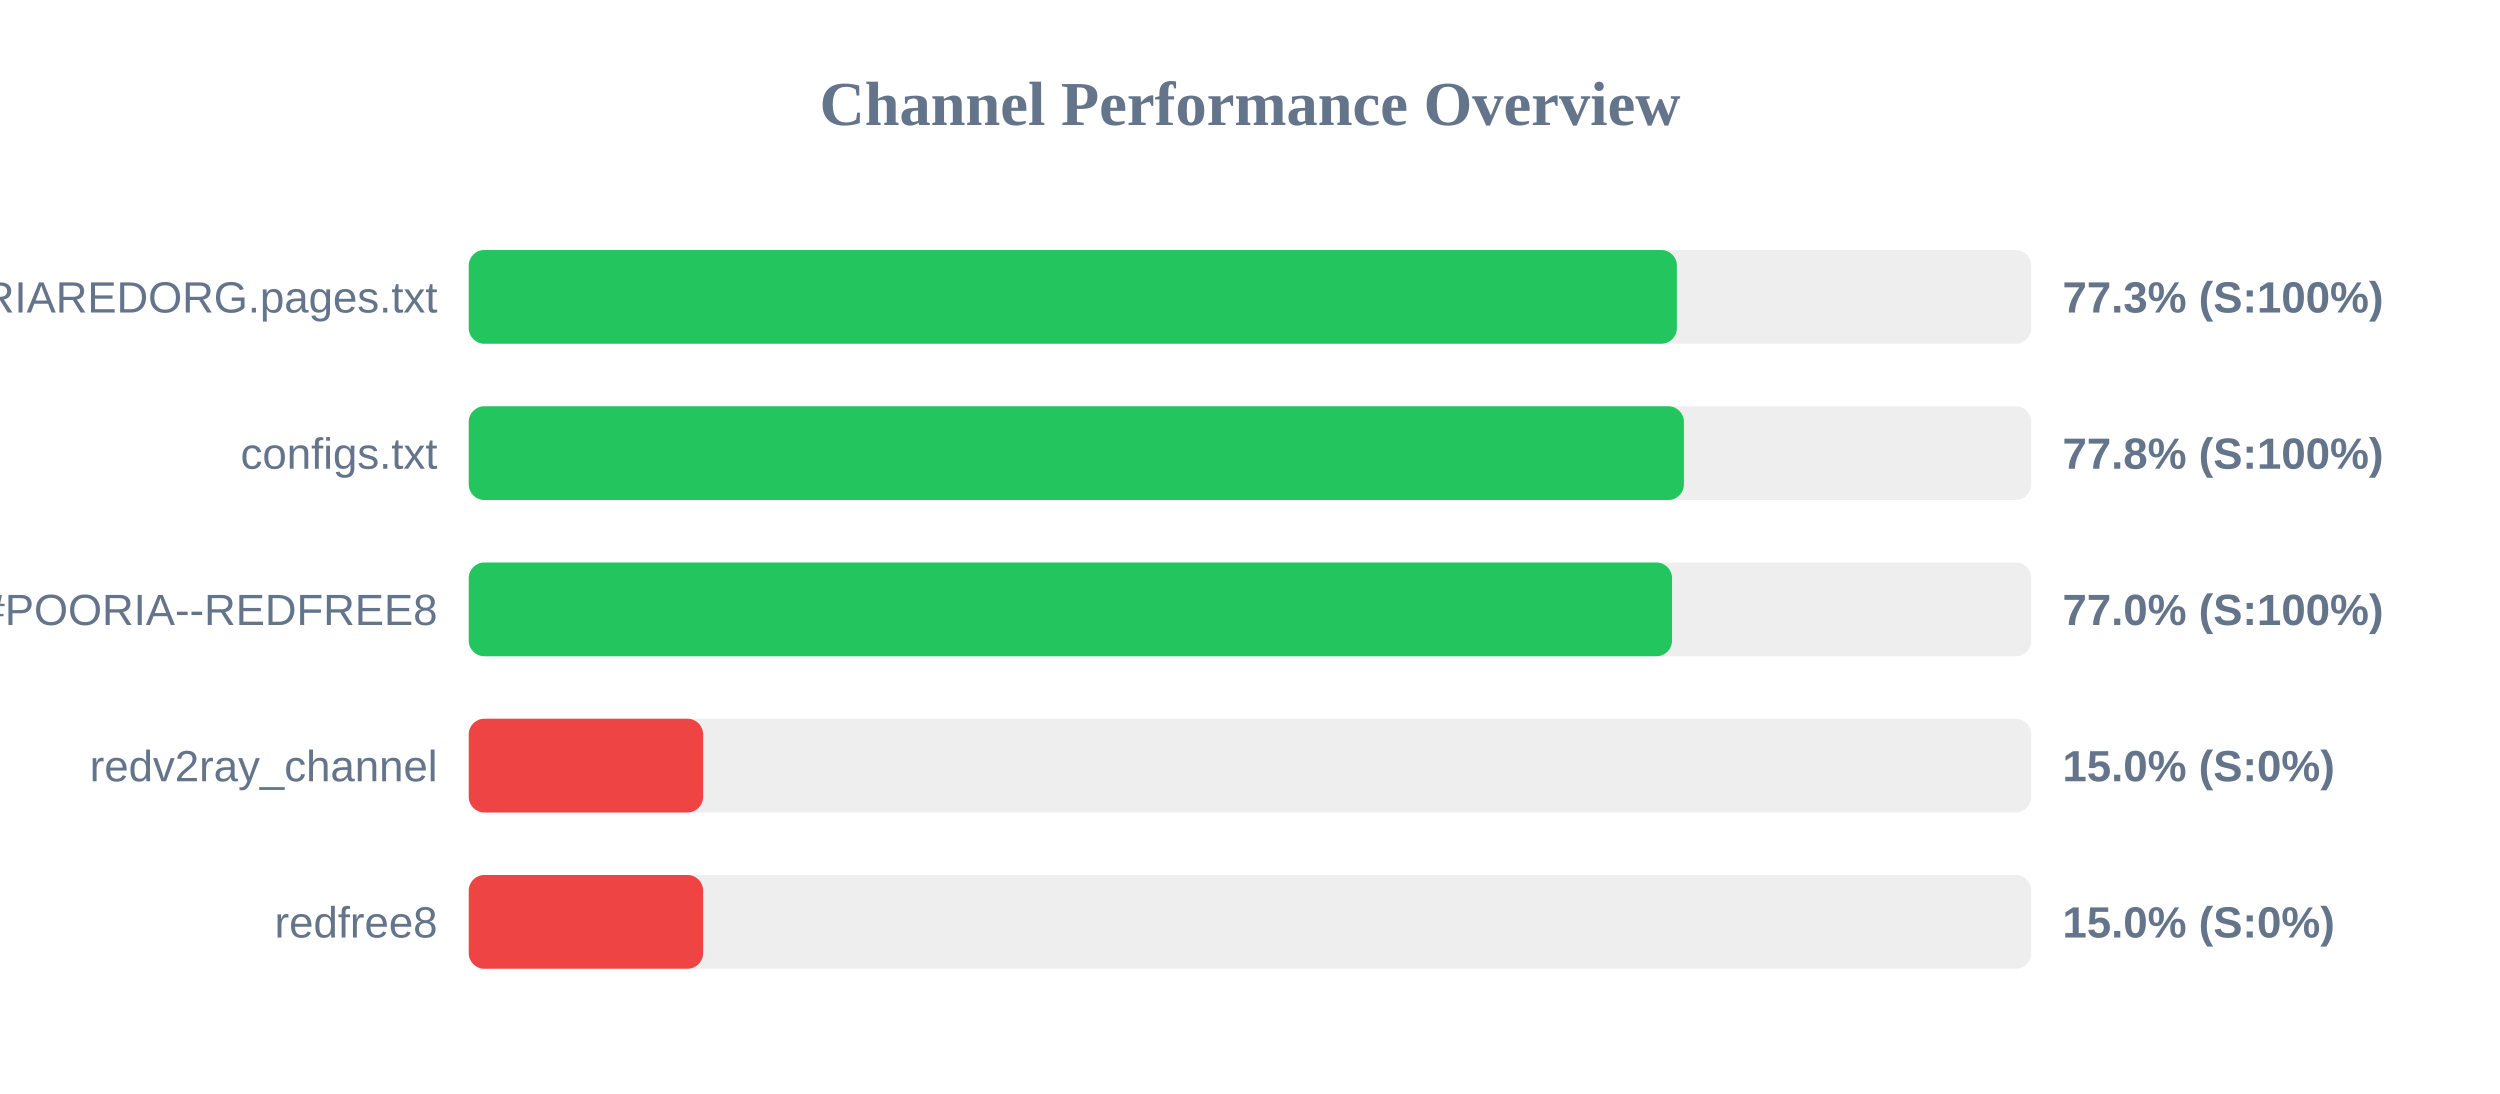
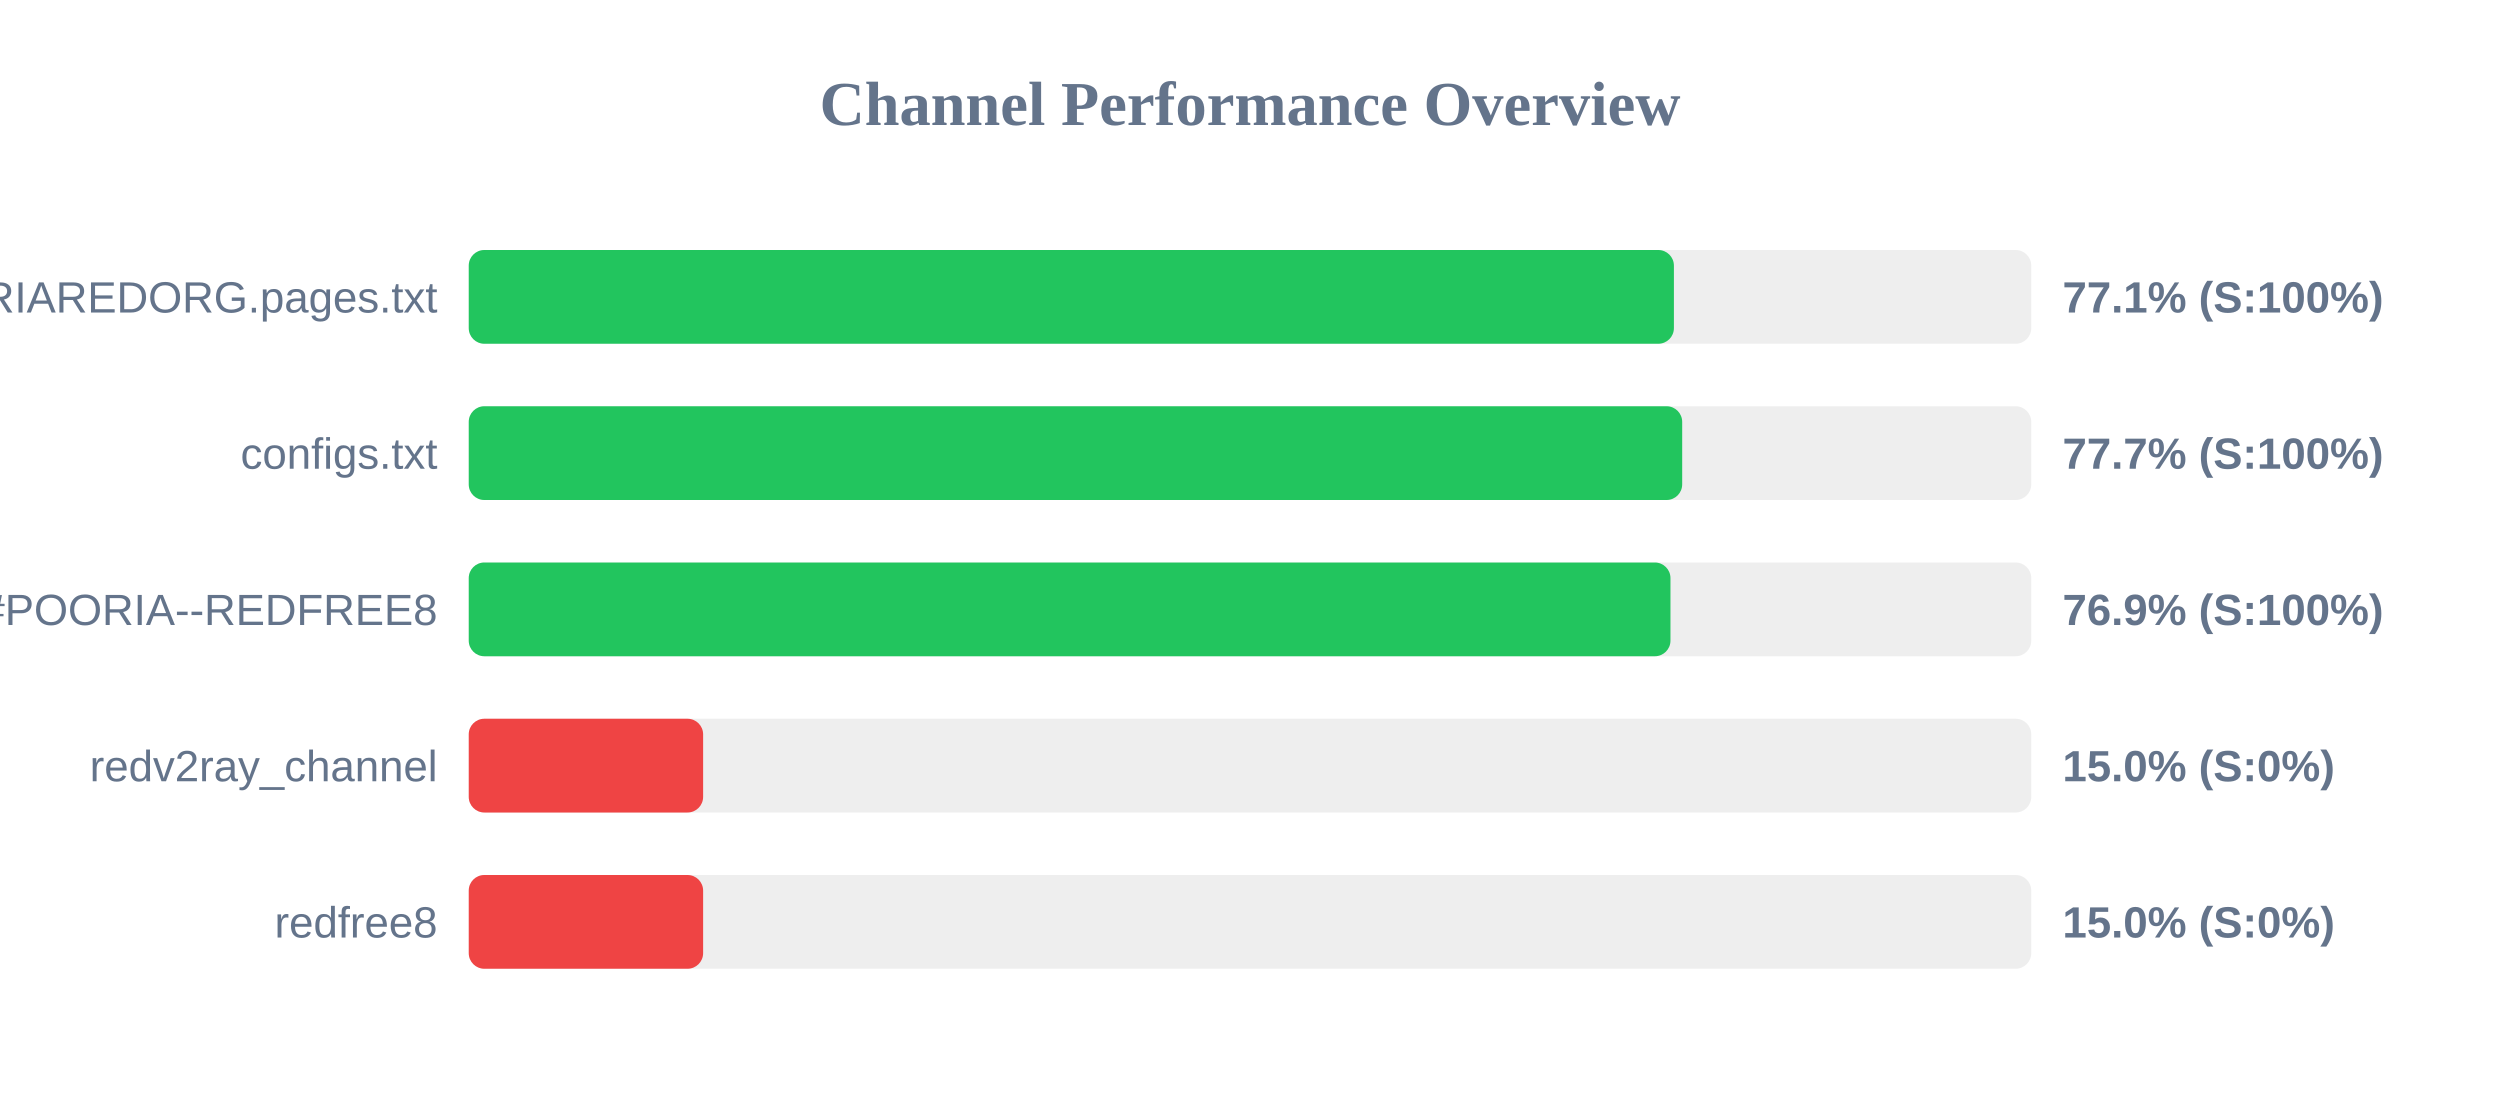
<svg xmlns="http://www.w3.org/2000/svg" width="800" height="350" version="1.1">
  <style>
        .row { font: 14px Arial; fill: #64748b; }
        .score { font: bold 14px Arial; fill: #64748b; }
    </style>
  <text x="400" y="40" text-anchor="middle" font-size="20px" font-weight="bold" fill="#64748b">Channel Performance Overview</text>
  <rect x="150" y="80" width="500" height="30" fill="#eee" rx="5" />
-   <rect x="150" y="80" width="386.6" height="30" fill="#22c55e" rx="5" />
+   <rect x="150" y="80" width="385.65" height="30" fill="#22c55e" rx="5" />
  <text x="140" y="100" text-anchor="end" class="row">POORIAREDORG.pages.txt</text>
-   <text x="660" y="100" text-anchor="start" class="score">77.3% (S:100%)</text>
+   <text x="660" y="100" text-anchor="start" class="score">77.1% (S:100%)</text>
  <rect x="150" y="130" width="500" height="30" fill="#eee" rx="5" />
-   <rect x="150" y="130" width="388.85" height="30" fill="#22c55e" rx="5" />
+   <rect x="150" y="130" width="388.3" height="30" fill="#22c55e" rx="5" />
  <text x="140" y="150" text-anchor="end" class="row">configs.txt</text>
-   <text x="660" y="150" text-anchor="start" class="score">77.8% (S:100%)</text>
+   <text x="660" y="150" text-anchor="start" class="score">77.7% (S:100%)</text>
  <rect x="150" y="180" width="500" height="30" fill="#eee" rx="5" />
-   <rect x="150" y="180" width="385.05" height="30" fill="#22c55e" rx="5" />
+   <rect x="150" y="180" width="384.55" height="30" fill="#22c55e" rx="5" />
  <text x="140" y="200" text-anchor="end" class="row">POORIA--REDFREE8.txt#POORIA--REDFREE8</text>
-   <text x="660" y="200" text-anchor="start" class="score">77.0% (S:100%)</text>
+   <text x="660" y="200" text-anchor="start" class="score">76.9% (S:100%)</text>
  <rect x="150" y="230" width="500" height="30" fill="#eee" rx="5" />
  <rect x="150" y="230" width="75.0" height="30" fill="#ef4444" rx="5" />
  <text x="140" y="250" text-anchor="end" class="row">redv2ray_channel</text>
  <text x="660" y="250" text-anchor="start" class="score">15.0% (S:0%)</text>
  <rect x="150" y="280" width="500" height="30" fill="#eee" rx="5" />
  <rect x="150" y="280" width="75.0" height="30" fill="#ef4444" rx="5" />
  <text x="140" y="300" text-anchor="end" class="row">redfree8</text>
  <text x="660" y="300" text-anchor="start" class="score">15.0% (S:0%)</text>
</svg>
